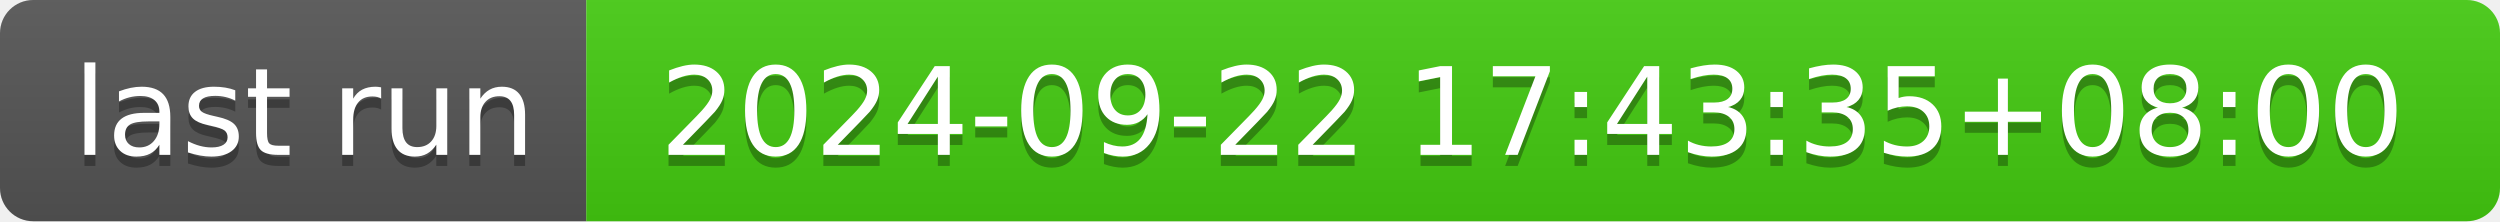
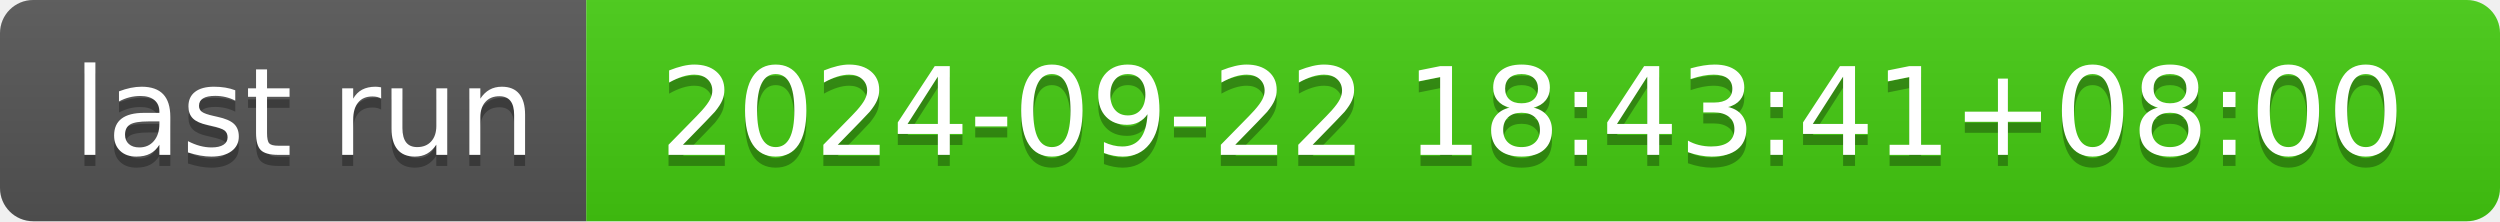
- <svg xmlns="http://www.w3.org/2000/svg" width="226" height="20" role="img" aria-label="last run: 2024-09-22 17:43:35+08:00">
+ <svg xmlns="http://www.w3.org/2000/svg" width="226" height="20" role="img" aria-label="last run: 2024-09-22 18:43:41+08:00">
  <linearGradient id="s" x2="0" y2="100%">
    <stop offset="0" stop-color="#bbb" stop-opacity=".1" />
    <stop offset="1" stop-opacity=".1" />
  </linearGradient>
  <clipPath id="r">
    <rect width="226" height="20" rx="3" fill="#fff" />
  </clipPath>
  <g clip-path="url(#r)">
    <rect width="53" height="20" fill="#555" />
    <rect x="53" width="173" height="20" fill="#4c1" />
    <rect width="226" height="20" fill="url(#s)" />
  </g>
  <g fill="#fff" text-anchor="middle" font-family="Verdana,Geneva,DejaVu Sans,sans-serif" text-rendering="geometricPrecision" font-size="110">
    <text aria-hidden="true" x="275" y="150" fill="#010101" fill-opacity=".3" transform="scale(.1)" textLength="430">last run</text>
    <text x="275" y="140" transform="scale(.1)" fill="#fff" textLength="430">last run</text>
-     <text aria-hidden="true" x="1385" y="150" fill="#010101" fill-opacity=".3" transform="scale(.1)" textLength="1630">2024-09-22 17:43:35+08:00</text>
-     <text x="1385" y="140" transform="scale(.1)" fill="#fff" textLength="1630">2024-09-22 17:43:35+08:00</text>
+     <text aria-hidden="true" x="1385" y="150" fill="#010101" fill-opacity=".3" transform="scale(.1)" textLength="1630">2024-09-22 18:43:41+08:00</text>
+     <text x="1385" y="140" transform="scale(.1)" fill="#fff" textLength="1630">2024-09-22 18:43:41+08:00</text>
  </g>
</svg>
